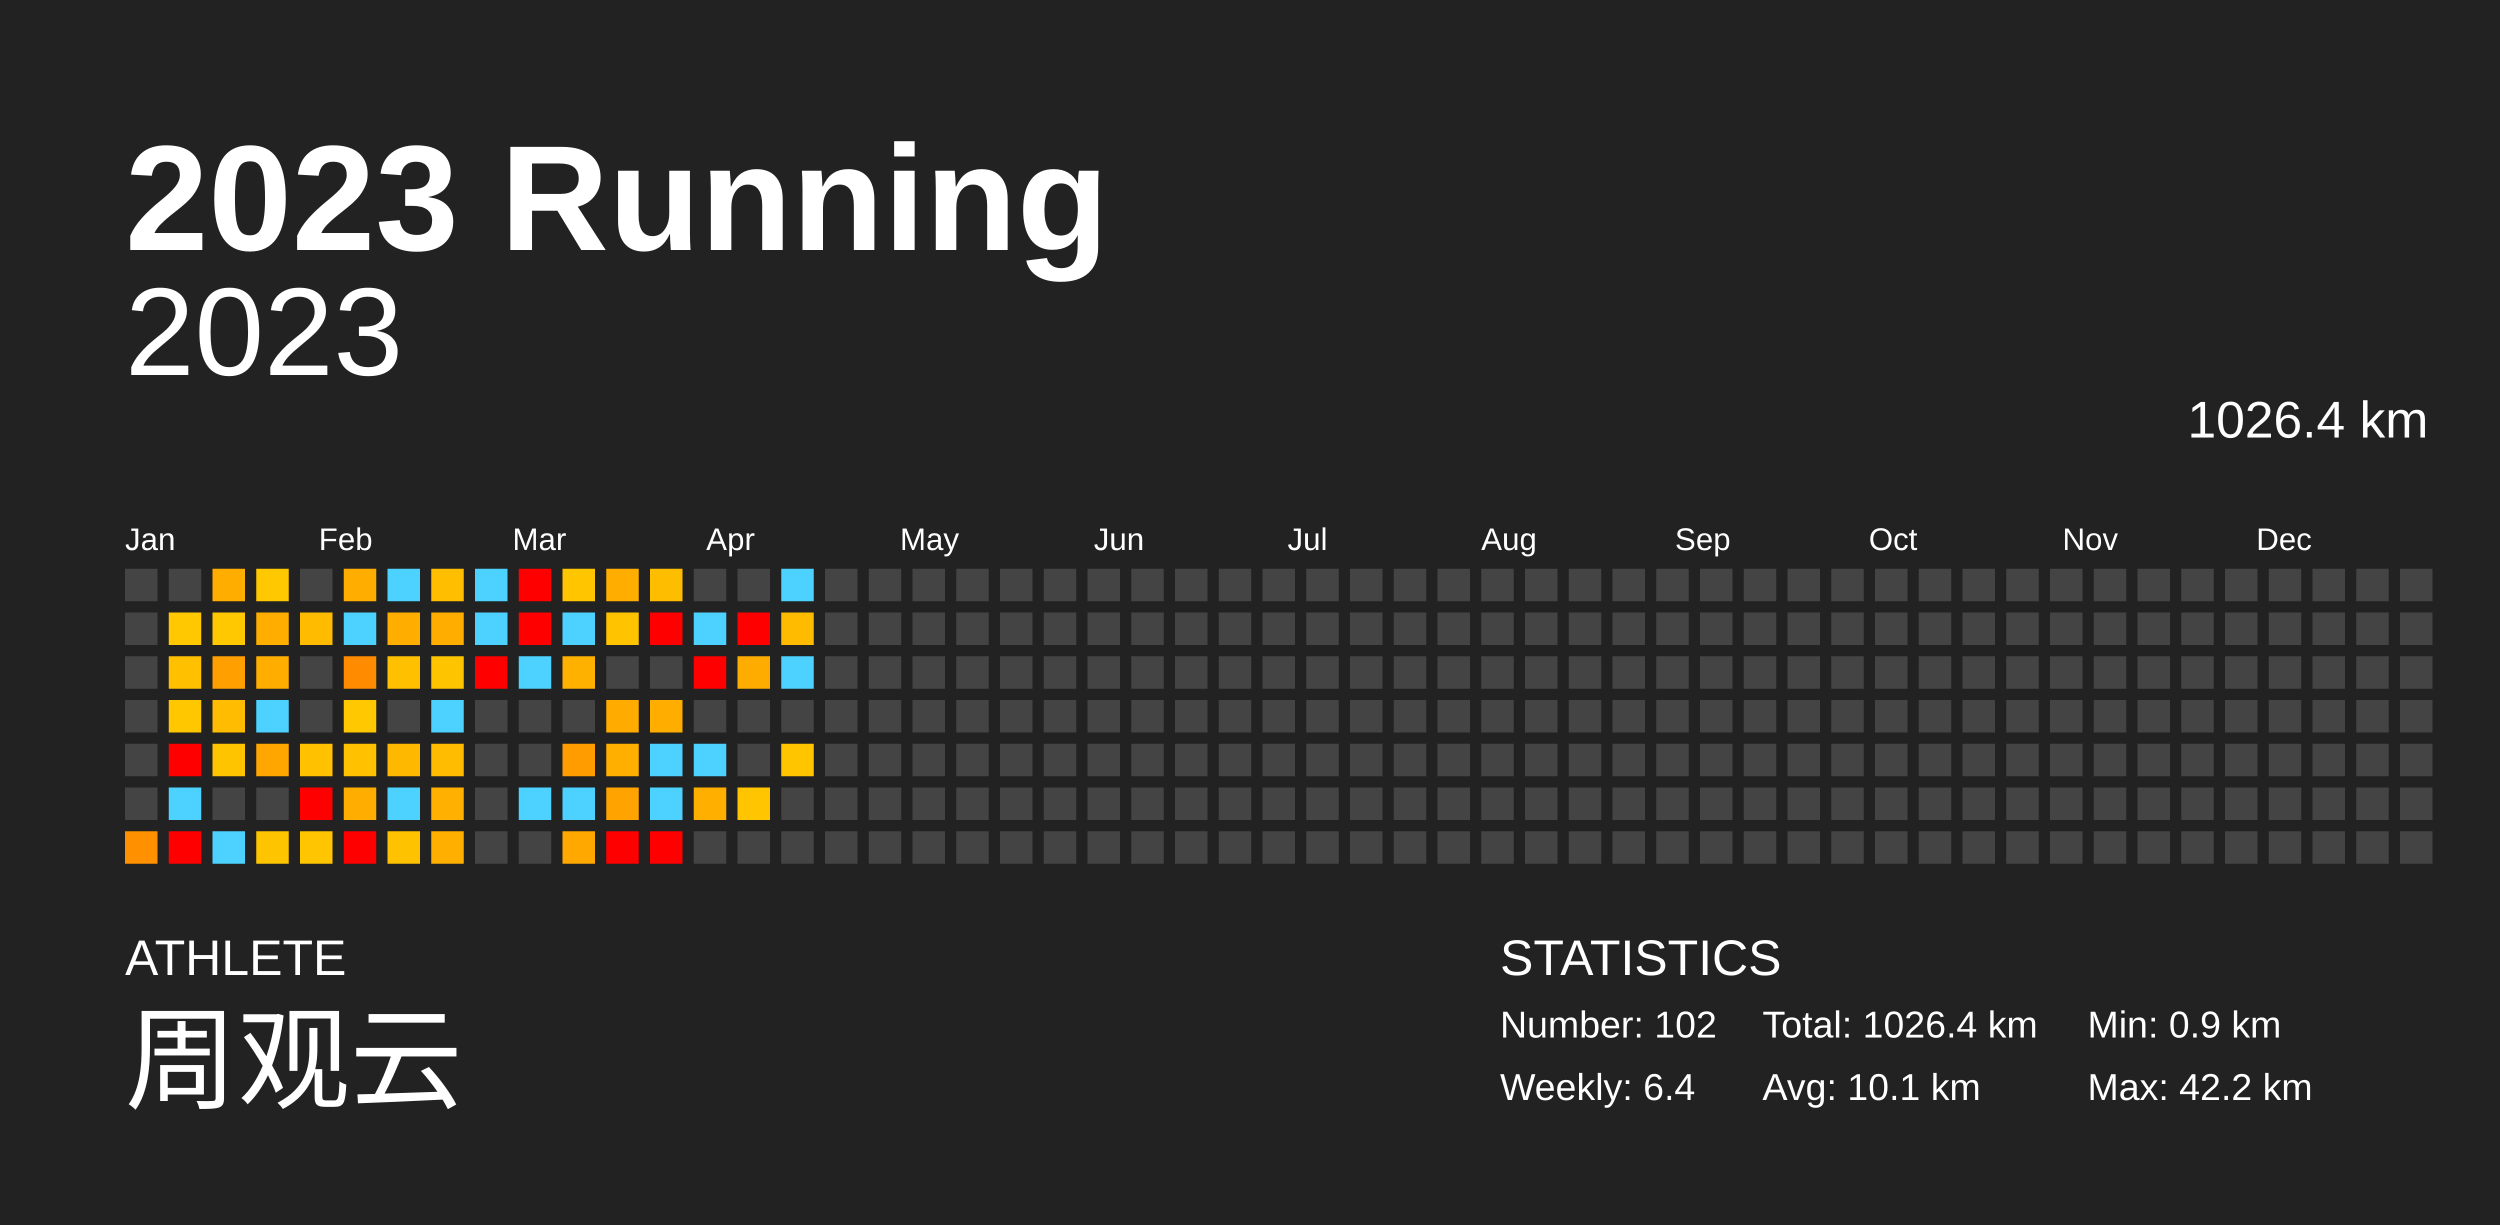
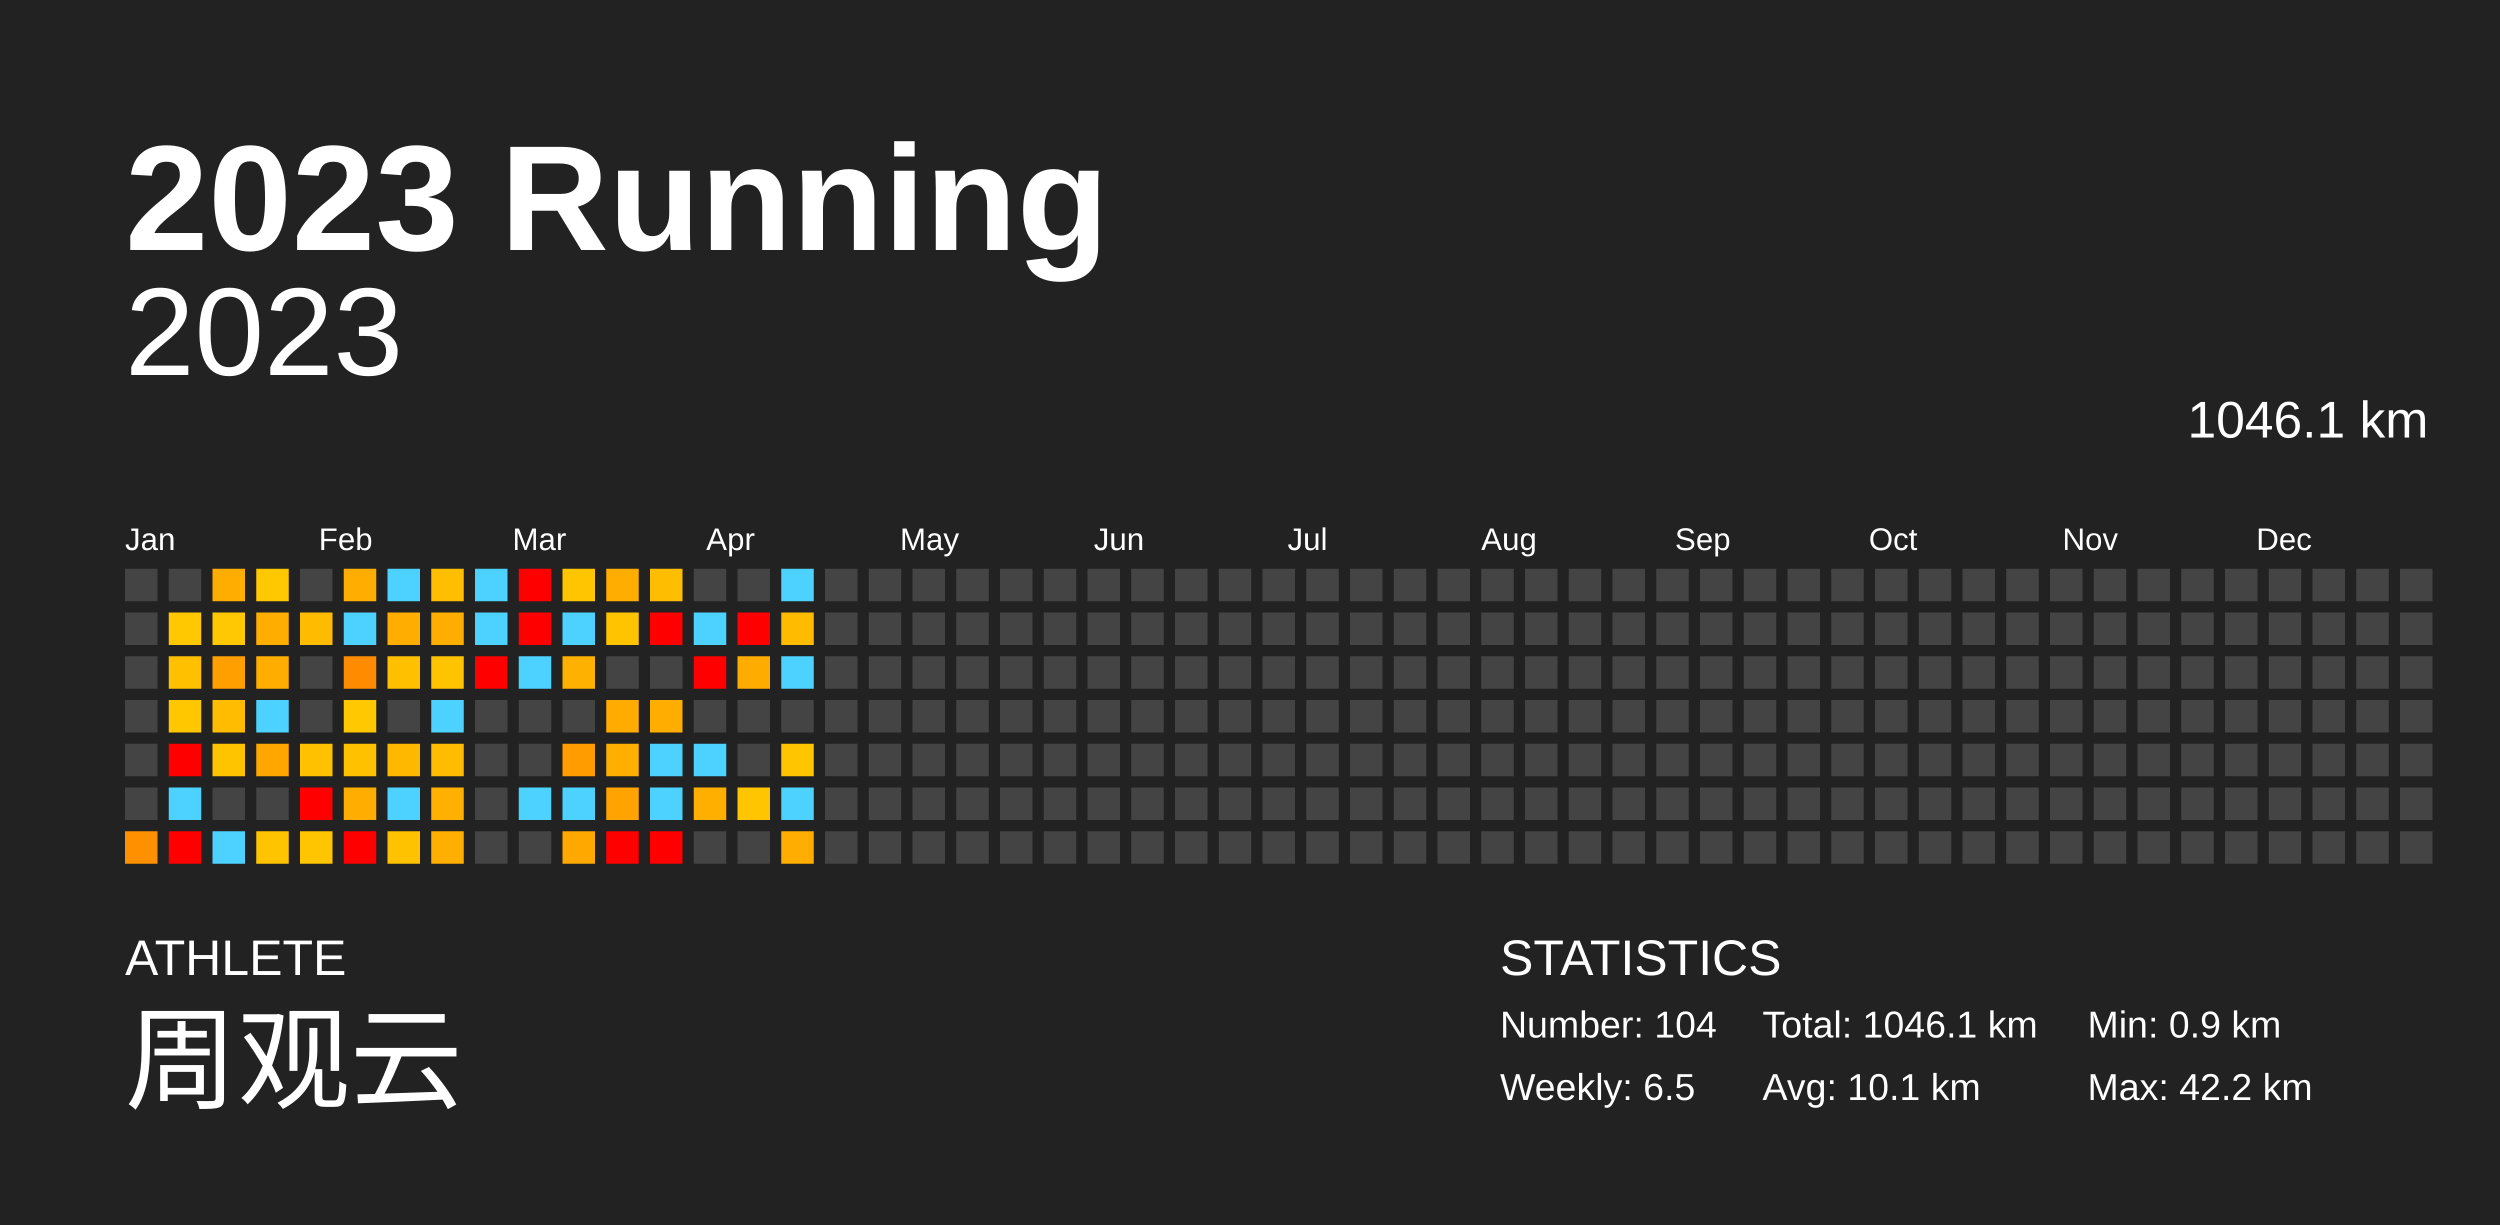
<svg xmlns="http://www.w3.org/2000/svg" baseProfile="full" height="98mm" version="1.1" viewBox="0,0,200,98" width="200mm">
  <defs />
  <rect fill="#222222" height="98" width="200" x="0" y="0" />
  <text fill="#FFFFFF" style="font-size:12px; font-family:Arial; font-weight:bold;" x="10" y="20">2023 Running</text>
  <text fill="#FFFFFF" style="font-size:4px; font-family:Arial" x="10" y="78">ATHLETE</text>
  <text fill="#FFFFFF" style="font-size:9px; font-family:Arial" x="10" y="88">周观云</text>
  <text fill="#FFFFFF" style="font-size:4px; font-family:Arial" x="120" y="78">STATISTICS</text>
-   <text fill="#FFFFFF" style="font-size:3px; font-family:Arial" x="120" y="83">Number: 102</text>
-   <text fill="#FFFFFF" style="font-size:3px; font-family:Arial" x="120" y="88">Weekly: 6.4</text>
-   <text fill="#FFFFFF" style="font-size:3px; font-family:Arial" x="141" y="83">Total: 1026.4 km</text>
+   <text fill="#FFFFFF" style="font-size:3px; font-family:Arial" x="120" y="83">Number: 104</text>
+   <text fill="#FFFFFF" style="font-size:3px; font-family:Arial" x="120" y="88">Weekly: 6.5</text>
+   <text fill="#FFFFFF" style="font-size:3px; font-family:Arial" x="141" y="83">Total: 1046.1 km</text>
  <text fill="#FFFFFF" style="font-size:3px; font-family:Arial" x="141" y="88">Avg: 10.1 km</text>
  <text fill="#FFFFFF" style="font-size:3px; font-family:Arial" x="167" y="83">Min: 0.9 km</text>
  <text fill="#FFFFFF" style="font-size:3px; font-family:Arial" x="167" y="88">Max: 42.2 km</text>
  <text alignment-baseline="hanging" fill="#FFFFFF" style="font-size:10.0px; font-family:Arial;" x="10" y="30">2023</text>
-   <text alignment-baseline="hanging" fill="#FFFFFF" style="font-size:4.125px; font-family:Arial;" x="175" y="35">1026.4 km</text>
+   <text alignment-baseline="hanging" fill="#FFFFFF" style="font-size:4.125px; font-family:Arial;" x="175" y="35">1046.1 km</text>
  <text fill="#FFFFFF" style="font-size:2.5px; font-family:Arial" x="10.0" y="44">Jan</text>
  <text fill="#FFFFFF" style="font-size:2.5px; font-family:Arial" x="25.5" y="44">Feb</text>
  <text fill="#FFFFFF" style="font-size:2.5px; font-family:Arial" x="41.0" y="44">Mar</text>
  <text fill="#FFFFFF" style="font-size:2.5px; font-family:Arial" x="56.5" y="44">Apr</text>
  <text fill="#FFFFFF" style="font-size:2.5px; font-family:Arial" x="72.0" y="44">May</text>
  <text fill="#FFFFFF" style="font-size:2.5px; font-family:Arial" x="87.5" y="44">Jun</text>
  <text fill="#FFFFFF" style="font-size:2.5px; font-family:Arial" x="103.0" y="44">Jul</text>
  <text fill="#FFFFFF" style="font-size:2.5px; font-family:Arial" x="118.5" y="44">Aug</text>
  <text fill="#FFFFFF" style="font-size:2.5px; font-family:Arial" x="134.0" y="44">Sep</text>
  <text fill="#FFFFFF" style="font-size:2.5px; font-family:Arial" x="149.5" y="44">Oct</text>
  <text fill="#FFFFFF" style="font-size:2.5px; font-family:Arial" x="165.0" y="44">Nov</text>
  <text fill="#FFFFFF" style="font-size:2.5px; font-family:Arial" x="180.5" y="44">Dec</text>
  <rect fill="#444444" height="2.6" width="2.6" x="10.0" y="45.5" />
  <rect fill="#444444" height="2.6" width="2.6" x="10.0" y="49.0" />
  <rect fill="#444444" height="2.6" width="2.6" x="10.0" y="52.5" />
  <rect fill="#444444" height="2.6" width="2.6" x="10.0" y="56.0" />
  <rect fill="#444444" height="2.6" width="2.6" x="10.0" y="59.5" />
  <rect fill="#444444" height="2.6" width="2.6" x="10.0" y="63.0" />
  <rect fill="#ff9100" height="2.6" width="2.6" x="10.0" y="66.5" />
  <rect fill="#444444" height="2.6" width="2.6" x="13.5" y="45.5" />
  <rect fill="#ffc800" height="2.6" width="2.6" x="13.5" y="49.0" />
  <rect fill="#ffc000" height="2.6" width="2.6" x="13.5" y="52.5" />
  <rect fill="#ffc700" height="2.6" width="2.6" x="13.5" y="56.0" />
  <rect fill="red" height="2.6" width="2.6" x="13.5" y="59.5" />
  <rect fill="#4dd2ff" height="2.6" width="2.6" x="13.5" y="63.0" />
  <rect fill="red" height="2.6" width="2.6" x="13.5" y="66.5" />
  <rect fill="#ffae00" height="2.6" width="2.6" x="17.0" y="45.5" />
  <rect fill="#ffc800" height="2.6" width="2.6" x="17.0" y="49.0" />
  <rect fill="#ff9f00" height="2.6" width="2.6" x="17.0" y="52.5" />
  <rect fill="#ffbc00" height="2.6" width="2.6" x="17.0" y="56.0" />
  <rect fill="#ffc400" height="2.6" width="2.6" x="17.0" y="59.5" />
  <rect fill="#444444" height="2.6" width="2.6" x="17.0" y="63.0" />
  <rect fill="#4dd2ff" height="2.6" width="2.6" x="17.0" y="66.5" />
  <rect fill="#ffc800" height="2.6" width="2.6" x="20.5" y="45.5" />
  <rect fill="#ffae00" height="2.6" width="2.6" x="20.5" y="49.0" />
  <rect fill="#ffae00" height="2.6" width="2.6" x="20.5" y="52.5" />
  <rect fill="#4dd2ff" height="2.6" width="2.6" x="20.5" y="56.0" />
  <rect fill="#ffa600" height="2.6" width="2.6" x="20.5" y="59.5" />
  <rect fill="#444444" height="2.6" width="2.6" x="20.5" y="63.0" />
  <rect fill="#ffc400" height="2.6" width="2.6" x="20.5" y="66.5" />
  <rect fill="#444444" height="2.6" width="2.6" x="24.0" y="45.5" />
  <rect fill="#ffbb00" height="2.6" width="2.6" x="24.0" y="49.0" />
  <rect fill="#444444" height="2.6" width="2.6" x="24.0" y="52.5" />
  <rect fill="#444444" height="2.6" width="2.6" x="24.0" y="56.0" />
  <rect fill="#ffc100" height="2.6" width="2.6" x="24.0" y="59.5" />
  <rect fill="red" height="2.6" width="2.6" x="24.0" y="63.0" />
  <rect fill="#ffc500" height="2.6" width="2.6" x="24.0" y="66.5" />
  <rect fill="#ffae00" height="2.6" width="2.6" x="27.5" y="45.5" />
  <rect fill="#4dd2ff" height="2.6" width="2.6" x="27.5" y="49.0" />
  <rect fill="#ff8c00" height="2.6" width="2.6" x="27.5" y="52.5" />
  <rect fill="#ffc800" height="2.6" width="2.6" x="27.5" y="56.0" />
  <rect fill="#ffc100" height="2.6" width="2.6" x="27.5" y="59.5" />
  <rect fill="#ffad00" height="2.6" width="2.6" x="27.5" y="63.0" />
  <rect fill="red" height="2.6" width="2.6" x="27.5" y="66.5" />
  <rect fill="#4dd2ff" height="2.6" width="2.6" x="31.0" y="45.5" />
  <rect fill="#ffae00" height="2.6" width="2.6" x="31.0" y="49.0" />
  <rect fill="#ffc000" height="2.6" width="2.6" x="31.0" y="52.5" />
  <rect fill="#444444" height="2.6" width="2.6" x="31.0" y="56.0" />
  <rect fill="#ffb800" height="2.6" width="2.6" x="31.0" y="59.5" />
  <rect fill="#4dd2ff" height="2.6" width="2.6" x="31.0" y="63.0" />
  <rect fill="#ffc200" height="2.6" width="2.6" x="31.0" y="66.5" />
  <rect fill="#ffbe00" height="2.6" width="2.6" x="34.5" y="45.5" />
  <rect fill="#ffae00" height="2.6" width="2.6" x="34.5" y="49.0" />
  <rect fill="#ffc400" height="2.6" width="2.6" x="34.5" y="52.5" />
  <rect fill="#4dd2ff" height="2.6" width="2.6" x="34.5" y="56.0" />
  <rect fill="#ffbc00" height="2.6" width="2.6" x="34.5" y="59.5" />
  <rect fill="#ffb000" height="2.6" width="2.6" x="34.5" y="63.0" />
  <rect fill="#ffaf00" height="2.6" width="2.6" x="34.5" y="66.5" />
  <rect fill="#4dd2ff" height="2.6" width="2.6" x="38.0" y="45.5" />
  <rect fill="#4dd2ff" height="2.6" width="2.6" x="38.0" y="49.0" />
  <rect fill="red" height="2.6" width="2.6" x="38.0" y="52.5" />
  <rect fill="#444444" height="2.6" width="2.6" x="38.0" y="56.0" />
  <rect fill="#444444" height="2.6" width="2.6" x="38.0" y="59.5" />
  <rect fill="#444444" height="2.6" width="2.6" x="38.0" y="63.0" />
  <rect fill="#444444" height="2.6" width="2.6" x="38.0" y="66.5" />
  <rect fill="red" height="2.6" width="2.6" x="41.5" y="45.5" />
  <rect fill="red" height="2.6" width="2.6" x="41.5" y="49.0" />
  <rect fill="#4dd2ff" height="2.6" width="2.6" x="41.5" y="52.5" />
  <rect fill="#444444" height="2.6" width="2.6" x="41.5" y="56.0" />
  <rect fill="#444444" height="2.6" width="2.6" x="41.5" y="59.5" />
  <rect fill="#4dd2ff" height="2.6" width="2.6" x="41.5" y="63.0" />
  <rect fill="#444444" height="2.6" width="2.6" x="41.5" y="66.5" />
  <rect fill="#ffc600" height="2.6" width="2.6" x="45.0" y="45.5" />
  <rect fill="#4dd2ff" height="2.6" width="2.6" x="45.0" y="49.0" />
  <rect fill="#ffb100" height="2.6" width="2.6" x="45.0" y="52.5" />
  <rect fill="#444444" height="2.6" width="2.6" x="45.0" y="56.0" />
  <rect fill="#ff9d00" height="2.6" width="2.6" x="45.0" y="59.5" />
  <rect fill="#4dd2ff" height="2.6" width="2.6" x="45.0" y="63.0" />
  <rect fill="#ffa800" height="2.6" width="2.6" x="45.0" y="66.5" />
  <rect fill="#ffae00" height="2.6" width="2.6" x="48.5" y="45.5" />
  <rect fill="#ffc300" height="2.6" width="2.6" x="48.5" y="49.0" />
  <rect fill="#444444" height="2.6" width="2.6" x="48.5" y="52.5" />
  <rect fill="#ffab00" height="2.6" width="2.6" x="48.5" y="56.0" />
  <rect fill="#ffaf00" height="2.6" width="2.6" x="48.5" y="59.5" />
  <rect fill="#ffa300" height="2.6" width="2.6" x="48.5" y="63.0" />
  <rect fill="red" height="2.6" width="2.6" x="48.5" y="66.5" />
  <rect fill="#ffbd00" height="2.6" width="2.6" x="52.0" y="45.5" />
  <rect fill="red" height="2.6" width="2.6" x="52.0" y="49.0" />
  <rect fill="#444444" height="2.6" width="2.6" x="52.0" y="52.5" />
  <rect fill="#ffae00" height="2.6" width="2.6" x="52.0" y="56.0" />
  <rect fill="#4dd2ff" height="2.6" width="2.6" x="52.0" y="59.5" />
  <rect fill="#4dd2ff" height="2.6" width="2.6" x="52.0" y="63.0" />
  <rect fill="red" height="2.6" width="2.6" x="52.0" y="66.5" />
  <rect fill="#444444" height="2.6" width="2.6" x="55.5" y="45.5" />
  <rect fill="#4dd2ff" height="2.6" width="2.6" x="55.5" y="49.0" />
  <rect fill="red" height="2.6" width="2.6" x="55.5" y="52.5" />
  <rect fill="#444444" height="2.6" width="2.6" x="55.5" y="56.0" />
  <rect fill="#4dd2ff" height="2.6" width="2.6" x="55.5" y="59.5" />
  <rect fill="#ffaf00" height="2.6" width="2.6" x="55.5" y="63.0" />
  <rect fill="#444444" height="2.6" width="2.6" x="55.5" y="66.5" />
  <rect fill="#444444" height="2.6" width="2.6" x="59.0" y="45.5" />
  <rect fill="red" height="2.6" width="2.6" x="59.0" y="49.0" />
  <rect fill="#ffac00" height="2.6" width="2.6" x="59.0" y="52.5" />
  <rect fill="#444444" height="2.6" width="2.6" x="59.0" y="56.0" />
  <rect fill="#444444" height="2.6" width="2.6" x="59.0" y="59.5" />
  <rect fill="#ffc500" height="2.6" width="2.6" x="59.0" y="63.0" />
  <rect fill="#444444" height="2.6" width="2.6" x="59.0" y="66.5" />
  <rect fill="#4dd2ff" height="2.6" width="2.6" x="62.5" y="45.5" />
  <rect fill="#ffbb00" height="2.6" width="2.6" x="62.5" y="49.0" />
  <rect fill="#4dd2ff" height="2.6" width="2.6" x="62.5" y="52.5" />
  <rect fill="#444444" height="2.6" width="2.6" x="62.5" y="56.0" />
  <rect fill="#ffc600" height="2.6" width="2.6" x="62.5" y="59.5" />
-   <rect fill="#444444" height="2.6" width="2.6" x="62.5" y="63.0" />
-   <rect fill="#444444" height="2.6" width="2.6" x="62.5" y="66.5" />
+   <rect fill="#4dd2ff" height="2.6" width="2.6" x="62.5" y="63.0" />
+   <rect fill="#ffae00" height="2.6" width="2.6" x="62.5" y="66.5" />
  <rect fill="#444444" height="2.6" width="2.6" x="66.0" y="45.5" />
  <rect fill="#444444" height="2.6" width="2.6" x="66.0" y="49.0" />
  <rect fill="#444444" height="2.6" width="2.6" x="66.0" y="52.5" />
  <rect fill="#444444" height="2.6" width="2.6" x="66.0" y="56.0" />
  <rect fill="#444444" height="2.6" width="2.6" x="66.0" y="59.5" />
  <rect fill="#444444" height="2.6" width="2.6" x="66.0" y="63.0" />
  <rect fill="#444444" height="2.6" width="2.6" x="66.0" y="66.5" />
  <rect fill="#444444" height="2.6" width="2.6" x="69.5" y="45.5" />
  <rect fill="#444444" height="2.6" width="2.6" x="69.5" y="49.0" />
  <rect fill="#444444" height="2.6" width="2.6" x="69.5" y="52.5" />
  <rect fill="#444444" height="2.6" width="2.6" x="69.5" y="56.0" />
  <rect fill="#444444" height="2.6" width="2.6" x="69.5" y="59.5" />
  <rect fill="#444444" height="2.6" width="2.6" x="69.5" y="63.0" />
  <rect fill="#444444" height="2.6" width="2.6" x="69.5" y="66.5" />
  <rect fill="#444444" height="2.6" width="2.6" x="73.0" y="45.5" />
  <rect fill="#444444" height="2.6" width="2.6" x="73.0" y="49.0" />
  <rect fill="#444444" height="2.6" width="2.6" x="73.0" y="52.5" />
  <rect fill="#444444" height="2.6" width="2.6" x="73.0" y="56.0" />
  <rect fill="#444444" height="2.6" width="2.6" x="73.0" y="59.5" />
  <rect fill="#444444" height="2.6" width="2.6" x="73.0" y="63.0" />
  <rect fill="#444444" height="2.6" width="2.6" x="73.0" y="66.5" />
  <rect fill="#444444" height="2.6" width="2.6" x="76.5" y="45.5" />
  <rect fill="#444444" height="2.6" width="2.6" x="76.5" y="49.0" />
  <rect fill="#444444" height="2.6" width="2.6" x="76.5" y="52.5" />
  <rect fill="#444444" height="2.6" width="2.6" x="76.5" y="56.0" />
  <rect fill="#444444" height="2.6" width="2.6" x="76.5" y="59.5" />
  <rect fill="#444444" height="2.6" width="2.6" x="76.5" y="63.0" />
  <rect fill="#444444" height="2.6" width="2.6" x="76.5" y="66.5" />
  <rect fill="#444444" height="2.6" width="2.6" x="80.0" y="45.5" />
  <rect fill="#444444" height="2.6" width="2.6" x="80.0" y="49.0" />
  <rect fill="#444444" height="2.6" width="2.6" x="80.0" y="52.5" />
  <rect fill="#444444" height="2.6" width="2.6" x="80.0" y="56.0" />
  <rect fill="#444444" height="2.6" width="2.6" x="80.0" y="59.5" />
  <rect fill="#444444" height="2.6" width="2.6" x="80.0" y="63.0" />
  <rect fill="#444444" height="2.6" width="2.6" x="80.0" y="66.5" />
  <rect fill="#444444" height="2.6" width="2.6" x="83.5" y="45.5" />
  <rect fill="#444444" height="2.6" width="2.6" x="83.5" y="49.0" />
  <rect fill="#444444" height="2.6" width="2.6" x="83.5" y="52.5" />
  <rect fill="#444444" height="2.6" width="2.6" x="83.5" y="56.0" />
  <rect fill="#444444" height="2.6" width="2.6" x="83.5" y="59.5" />
  <rect fill="#444444" height="2.6" width="2.6" x="83.5" y="63.0" />
  <rect fill="#444444" height="2.6" width="2.6" x="83.5" y="66.5" />
  <rect fill="#444444" height="2.6" width="2.6" x="87.0" y="45.5" />
  <rect fill="#444444" height="2.6" width="2.6" x="87.0" y="49.0" />
  <rect fill="#444444" height="2.6" width="2.6" x="87.0" y="52.5" />
  <rect fill="#444444" height="2.6" width="2.6" x="87.0" y="56.0" />
  <rect fill="#444444" height="2.6" width="2.6" x="87.0" y="59.5" />
  <rect fill="#444444" height="2.6" width="2.6" x="87.0" y="63.0" />
  <rect fill="#444444" height="2.6" width="2.6" x="87.0" y="66.5" />
  <rect fill="#444444" height="2.6" width="2.6" x="90.5" y="45.5" />
  <rect fill="#444444" height="2.6" width="2.6" x="90.5" y="49.0" />
  <rect fill="#444444" height="2.6" width="2.6" x="90.5" y="52.5" />
  <rect fill="#444444" height="2.6" width="2.6" x="90.5" y="56.0" />
  <rect fill="#444444" height="2.6" width="2.6" x="90.5" y="59.5" />
  <rect fill="#444444" height="2.6" width="2.6" x="90.5" y="63.0" />
  <rect fill="#444444" height="2.6" width="2.6" x="90.5" y="66.5" />
  <rect fill="#444444" height="2.6" width="2.6" x="94.0" y="45.5" />
  <rect fill="#444444" height="2.6" width="2.6" x="94.0" y="49.0" />
  <rect fill="#444444" height="2.6" width="2.6" x="94.0" y="52.5" />
  <rect fill="#444444" height="2.6" width="2.6" x="94.0" y="56.0" />
  <rect fill="#444444" height="2.6" width="2.6" x="94.0" y="59.5" />
  <rect fill="#444444" height="2.6" width="2.6" x="94.0" y="63.0" />
  <rect fill="#444444" height="2.6" width="2.6" x="94.0" y="66.5" />
  <rect fill="#444444" height="2.6" width="2.6" x="97.5" y="45.5" />
  <rect fill="#444444" height="2.6" width="2.6" x="97.5" y="49.0" />
  <rect fill="#444444" height="2.6" width="2.6" x="97.5" y="52.5" />
  <rect fill="#444444" height="2.6" width="2.6" x="97.5" y="56.0" />
  <rect fill="#444444" height="2.6" width="2.6" x="97.5" y="59.5" />
  <rect fill="#444444" height="2.6" width="2.6" x="97.5" y="63.0" />
  <rect fill="#444444" height="2.6" width="2.6" x="97.5" y="66.5" />
  <rect fill="#444444" height="2.6" width="2.6" x="101.0" y="45.5" />
  <rect fill="#444444" height="2.6" width="2.6" x="101.0" y="49.0" />
  <rect fill="#444444" height="2.6" width="2.6" x="101.0" y="52.5" />
  <rect fill="#444444" height="2.6" width="2.6" x="101.0" y="56.0" />
  <rect fill="#444444" height="2.6" width="2.6" x="101.0" y="59.5" />
  <rect fill="#444444" height="2.6" width="2.6" x="101.0" y="63.0" />
  <rect fill="#444444" height="2.6" width="2.6" x="101.0" y="66.5" />
  <rect fill="#444444" height="2.6" width="2.6" x="104.5" y="45.5" />
  <rect fill="#444444" height="2.6" width="2.6" x="104.5" y="49.0" />
  <rect fill="#444444" height="2.6" width="2.6" x="104.5" y="52.5" />
  <rect fill="#444444" height="2.6" width="2.6" x="104.5" y="56.0" />
  <rect fill="#444444" height="2.6" width="2.6" x="104.5" y="59.5" />
  <rect fill="#444444" height="2.6" width="2.6" x="104.5" y="63.0" />
  <rect fill="#444444" height="2.6" width="2.6" x="104.5" y="66.5" />
  <rect fill="#444444" height="2.6" width="2.6" x="108.0" y="45.5" />
  <rect fill="#444444" height="2.6" width="2.6" x="108.0" y="49.0" />
  <rect fill="#444444" height="2.6" width="2.6" x="108.0" y="52.5" />
  <rect fill="#444444" height="2.6" width="2.6" x="108.0" y="56.0" />
  <rect fill="#444444" height="2.6" width="2.6" x="108.0" y="59.5" />
  <rect fill="#444444" height="2.6" width="2.6" x="108.0" y="63.0" />
  <rect fill="#444444" height="2.6" width="2.6" x="108.0" y="66.5" />
  <rect fill="#444444" height="2.6" width="2.6" x="111.5" y="45.5" />
  <rect fill="#444444" height="2.6" width="2.6" x="111.5" y="49.0" />
  <rect fill="#444444" height="2.6" width="2.6" x="111.5" y="52.5" />
  <rect fill="#444444" height="2.6" width="2.6" x="111.5" y="56.0" />
  <rect fill="#444444" height="2.6" width="2.6" x="111.5" y="59.5" />
  <rect fill="#444444" height="2.6" width="2.6" x="111.5" y="63.0" />
  <rect fill="#444444" height="2.6" width="2.6" x="111.5" y="66.5" />
  <rect fill="#444444" height="2.6" width="2.6" x="115.0" y="45.5" />
  <rect fill="#444444" height="2.6" width="2.6" x="115.0" y="49.0" />
  <rect fill="#444444" height="2.6" width="2.6" x="115.0" y="52.5" />
  <rect fill="#444444" height="2.6" width="2.6" x="115.0" y="56.0" />
  <rect fill="#444444" height="2.6" width="2.6" x="115.0" y="59.5" />
  <rect fill="#444444" height="2.6" width="2.6" x="115.0" y="63.0" />
  <rect fill="#444444" height="2.6" width="2.6" x="115.0" y="66.5" />
  <rect fill="#444444" height="2.6" width="2.6" x="118.5" y="45.5" />
  <rect fill="#444444" height="2.6" width="2.6" x="118.5" y="49.0" />
  <rect fill="#444444" height="2.6" width="2.6" x="118.5" y="52.5" />
  <rect fill="#444444" height="2.6" width="2.6" x="118.5" y="56.0" />
  <rect fill="#444444" height="2.6" width="2.6" x="118.5" y="59.5" />
  <rect fill="#444444" height="2.6" width="2.6" x="118.5" y="63.0" />
  <rect fill="#444444" height="2.6" width="2.6" x="118.5" y="66.5" />
  <rect fill="#444444" height="2.6" width="2.6" x="122.0" y="45.5" />
  <rect fill="#444444" height="2.6" width="2.6" x="122.0" y="49.0" />
  <rect fill="#444444" height="2.6" width="2.6" x="122.0" y="52.5" />
  <rect fill="#444444" height="2.6" width="2.6" x="122.0" y="56.0" />
  <rect fill="#444444" height="2.6" width="2.6" x="122.0" y="59.5" />
  <rect fill="#444444" height="2.6" width="2.6" x="122.0" y="63.0" />
  <rect fill="#444444" height="2.6" width="2.6" x="122.0" y="66.5" />
  <rect fill="#444444" height="2.6" width="2.6" x="125.5" y="45.5" />
  <rect fill="#444444" height="2.6" width="2.6" x="125.5" y="49.0" />
  <rect fill="#444444" height="2.6" width="2.6" x="125.5" y="52.5" />
  <rect fill="#444444" height="2.6" width="2.6" x="125.5" y="56.0" />
  <rect fill="#444444" height="2.6" width="2.6" x="125.5" y="59.5" />
  <rect fill="#444444" height="2.6" width="2.6" x="125.5" y="63.0" />
  <rect fill="#444444" height="2.6" width="2.6" x="125.5" y="66.5" />
  <rect fill="#444444" height="2.6" width="2.6" x="129.0" y="45.5" />
  <rect fill="#444444" height="2.6" width="2.6" x="129.0" y="49.0" />
  <rect fill="#444444" height="2.6" width="2.6" x="129.0" y="52.5" />
  <rect fill="#444444" height="2.6" width="2.6" x="129.0" y="56.0" />
  <rect fill="#444444" height="2.6" width="2.6" x="129.0" y="59.5" />
  <rect fill="#444444" height="2.6" width="2.6" x="129.0" y="63.0" />
  <rect fill="#444444" height="2.6" width="2.6" x="129.0" y="66.5" />
  <rect fill="#444444" height="2.6" width="2.6" x="132.5" y="45.5" />
  <rect fill="#444444" height="2.6" width="2.6" x="132.5" y="49.0" />
  <rect fill="#444444" height="2.6" width="2.6" x="132.5" y="52.5" />
  <rect fill="#444444" height="2.6" width="2.6" x="132.5" y="56.0" />
  <rect fill="#444444" height="2.6" width="2.6" x="132.5" y="59.5" />
  <rect fill="#444444" height="2.6" width="2.6" x="132.5" y="63.0" />
  <rect fill="#444444" height="2.6" width="2.6" x="132.5" y="66.5" />
  <rect fill="#444444" height="2.6" width="2.6" x="136.0" y="45.5" />
  <rect fill="#444444" height="2.6" width="2.6" x="136.0" y="49.0" />
  <rect fill="#444444" height="2.6" width="2.6" x="136.0" y="52.5" />
  <rect fill="#444444" height="2.6" width="2.6" x="136.0" y="56.0" />
  <rect fill="#444444" height="2.6" width="2.6" x="136.0" y="59.5" />
  <rect fill="#444444" height="2.6" width="2.6" x="136.0" y="63.0" />
  <rect fill="#444444" height="2.6" width="2.6" x="136.0" y="66.5" />
  <rect fill="#444444" height="2.6" width="2.6" x="139.5" y="45.5" />
  <rect fill="#444444" height="2.6" width="2.6" x="139.5" y="49.0" />
  <rect fill="#444444" height="2.6" width="2.6" x="139.5" y="52.5" />
  <rect fill="#444444" height="2.6" width="2.6" x="139.5" y="56.0" />
  <rect fill="#444444" height="2.6" width="2.6" x="139.5" y="59.5" />
  <rect fill="#444444" height="2.6" width="2.6" x="139.5" y="63.0" />
  <rect fill="#444444" height="2.6" width="2.6" x="139.5" y="66.5" />
  <rect fill="#444444" height="2.6" width="2.6" x="143.0" y="45.5" />
  <rect fill="#444444" height="2.6" width="2.6" x="143.0" y="49.0" />
  <rect fill="#444444" height="2.6" width="2.6" x="143.0" y="52.5" />
  <rect fill="#444444" height="2.6" width="2.6" x="143.0" y="56.0" />
  <rect fill="#444444" height="2.6" width="2.6" x="143.0" y="59.5" />
  <rect fill="#444444" height="2.6" width="2.6" x="143.0" y="63.0" />
  <rect fill="#444444" height="2.6" width="2.6" x="143.0" y="66.5" />
  <rect fill="#444444" height="2.6" width="2.6" x="146.5" y="45.5" />
  <rect fill="#444444" height="2.6" width="2.6" x="146.5" y="49.0" />
  <rect fill="#444444" height="2.6" width="2.6" x="146.5" y="52.5" />
  <rect fill="#444444" height="2.6" width="2.6" x="146.5" y="56.0" />
  <rect fill="#444444" height="2.6" width="2.6" x="146.5" y="59.5" />
  <rect fill="#444444" height="2.6" width="2.6" x="146.5" y="63.0" />
  <rect fill="#444444" height="2.6" width="2.6" x="146.5" y="66.5" />
  <rect fill="#444444" height="2.6" width="2.6" x="150.0" y="45.5" />
  <rect fill="#444444" height="2.6" width="2.6" x="150.0" y="49.0" />
  <rect fill="#444444" height="2.6" width="2.6" x="150.0" y="52.5" />
  <rect fill="#444444" height="2.6" width="2.6" x="150.0" y="56.0" />
  <rect fill="#444444" height="2.6" width="2.6" x="150.0" y="59.5" />
  <rect fill="#444444" height="2.6" width="2.6" x="150.0" y="63.0" />
  <rect fill="#444444" height="2.6" width="2.6" x="150.0" y="66.5" />
  <rect fill="#444444" height="2.6" width="2.6" x="153.5" y="45.5" />
  <rect fill="#444444" height="2.6" width="2.6" x="153.5" y="49.0" />
  <rect fill="#444444" height="2.6" width="2.6" x="153.5" y="52.5" />
  <rect fill="#444444" height="2.6" width="2.6" x="153.5" y="56.0" />
  <rect fill="#444444" height="2.6" width="2.6" x="153.5" y="59.5" />
  <rect fill="#444444" height="2.6" width="2.6" x="153.5" y="63.0" />
  <rect fill="#444444" height="2.6" width="2.6" x="153.5" y="66.5" />
  <rect fill="#444444" height="2.6" width="2.6" x="157.0" y="45.5" />
  <rect fill="#444444" height="2.6" width="2.6" x="157.0" y="49.0" />
  <rect fill="#444444" height="2.6" width="2.6" x="157.0" y="52.5" />
  <rect fill="#444444" height="2.6" width="2.6" x="157.0" y="56.0" />
  <rect fill="#444444" height="2.6" width="2.6" x="157.0" y="59.5" />
  <rect fill="#444444" height="2.6" width="2.6" x="157.0" y="63.0" />
  <rect fill="#444444" height="2.6" width="2.6" x="157.0" y="66.5" />
  <rect fill="#444444" height="2.6" width="2.6" x="160.5" y="45.5" />
  <rect fill="#444444" height="2.6" width="2.6" x="160.5" y="49.0" />
  <rect fill="#444444" height="2.6" width="2.6" x="160.5" y="52.5" />
  <rect fill="#444444" height="2.6" width="2.6" x="160.5" y="56.0" />
  <rect fill="#444444" height="2.6" width="2.6" x="160.5" y="59.5" />
  <rect fill="#444444" height="2.6" width="2.6" x="160.5" y="63.0" />
  <rect fill="#444444" height="2.6" width="2.6" x="160.5" y="66.5" />
  <rect fill="#444444" height="2.6" width="2.6" x="164.0" y="45.5" />
  <rect fill="#444444" height="2.6" width="2.6" x="164.0" y="49.0" />
  <rect fill="#444444" height="2.6" width="2.6" x="164.0" y="52.5" />
  <rect fill="#444444" height="2.6" width="2.6" x="164.0" y="56.0" />
  <rect fill="#444444" height="2.6" width="2.6" x="164.0" y="59.5" />
  <rect fill="#444444" height="2.6" width="2.6" x="164.0" y="63.0" />
  <rect fill="#444444" height="2.6" width="2.6" x="164.0" y="66.5" />
  <rect fill="#444444" height="2.6" width="2.6" x="167.5" y="45.5" />
  <rect fill="#444444" height="2.6" width="2.6" x="167.5" y="49.0" />
  <rect fill="#444444" height="2.6" width="2.6" x="167.5" y="52.5" />
  <rect fill="#444444" height="2.6" width="2.6" x="167.5" y="56.0" />
  <rect fill="#444444" height="2.6" width="2.6" x="167.5" y="59.5" />
  <rect fill="#444444" height="2.6" width="2.6" x="167.5" y="63.0" />
  <rect fill="#444444" height="2.6" width="2.6" x="167.5" y="66.5" />
  <rect fill="#444444" height="2.6" width="2.6" x="171.0" y="45.5" />
  <rect fill="#444444" height="2.6" width="2.6" x="171.0" y="49.0" />
  <rect fill="#444444" height="2.6" width="2.6" x="171.0" y="52.5" />
  <rect fill="#444444" height="2.6" width="2.6" x="171.0" y="56.0" />
  <rect fill="#444444" height="2.6" width="2.6" x="171.0" y="59.5" />
  <rect fill="#444444" height="2.6" width="2.6" x="171.0" y="63.0" />
  <rect fill="#444444" height="2.6" width="2.6" x="171.0" y="66.5" />
  <rect fill="#444444" height="2.6" width="2.6" x="174.5" y="45.5" />
  <rect fill="#444444" height="2.6" width="2.6" x="174.5" y="49.0" />
  <rect fill="#444444" height="2.6" width="2.6" x="174.5" y="52.5" />
  <rect fill="#444444" height="2.6" width="2.6" x="174.5" y="56.0" />
  <rect fill="#444444" height="2.6" width="2.6" x="174.5" y="59.5" />
  <rect fill="#444444" height="2.6" width="2.6" x="174.5" y="63.0" />
  <rect fill="#444444" height="2.6" width="2.6" x="174.5" y="66.5" />
  <rect fill="#444444" height="2.6" width="2.6" x="178.0" y="45.5" />
  <rect fill="#444444" height="2.6" width="2.6" x="178.0" y="49.0" />
  <rect fill="#444444" height="2.6" width="2.6" x="178.0" y="52.5" />
  <rect fill="#444444" height="2.6" width="2.6" x="178.0" y="56.0" />
  <rect fill="#444444" height="2.6" width="2.6" x="178.0" y="59.5" />
  <rect fill="#444444" height="2.6" width="2.6" x="178.0" y="63.0" />
  <rect fill="#444444" height="2.6" width="2.6" x="178.0" y="66.5" />
  <rect fill="#444444" height="2.6" width="2.6" x="181.5" y="45.5" />
  <rect fill="#444444" height="2.6" width="2.6" x="181.5" y="49.0" />
  <rect fill="#444444" height="2.6" width="2.6" x="181.5" y="52.5" />
  <rect fill="#444444" height="2.6" width="2.6" x="181.5" y="56.0" />
  <rect fill="#444444" height="2.6" width="2.6" x="181.5" y="59.5" />
  <rect fill="#444444" height="2.6" width="2.6" x="181.5" y="63.0" />
  <rect fill="#444444" height="2.6" width="2.6" x="181.5" y="66.5" />
  <rect fill="#444444" height="2.6" width="2.6" x="185.0" y="45.5" />
  <rect fill="#444444" height="2.6" width="2.6" x="185.0" y="49.0" />
  <rect fill="#444444" height="2.6" width="2.6" x="185.0" y="52.5" />
  <rect fill="#444444" height="2.6" width="2.6" x="185.0" y="56.0" />
  <rect fill="#444444" height="2.6" width="2.6" x="185.0" y="59.5" />
  <rect fill="#444444" height="2.6" width="2.6" x="185.0" y="63.0" />
  <rect fill="#444444" height="2.6" width="2.6" x="185.0" y="66.5" />
  <rect fill="#444444" height="2.6" width="2.6" x="188.5" y="45.5" />
  <rect fill="#444444" height="2.6" width="2.6" x="188.5" y="49.0" />
  <rect fill="#444444" height="2.6" width="2.6" x="188.5" y="52.5" />
  <rect fill="#444444" height="2.6" width="2.6" x="188.5" y="56.0" />
  <rect fill="#444444" height="2.6" width="2.6" x="188.5" y="59.5" />
  <rect fill="#444444" height="2.6" width="2.6" x="188.5" y="63.0" />
  <rect fill="#444444" height="2.6" width="2.6" x="188.5" y="66.5" />
  <rect fill="#444444" height="2.6" width="2.6" x="192.0" y="45.5" />
  <rect fill="#444444" height="2.6" width="2.6" x="192.0" y="49.0" />
  <rect fill="#444444" height="2.6" width="2.6" x="192.0" y="52.5" />
  <rect fill="#444444" height="2.6" width="2.6" x="192.0" y="56.0" />
  <rect fill="#444444" height="2.6" width="2.6" x="192.0" y="59.5" />
  <rect fill="#444444" height="2.6" width="2.6" x="192.0" y="63.0" />
  <rect fill="#444444" height="2.6" width="2.6" x="192.0" y="66.5" />
</svg>
